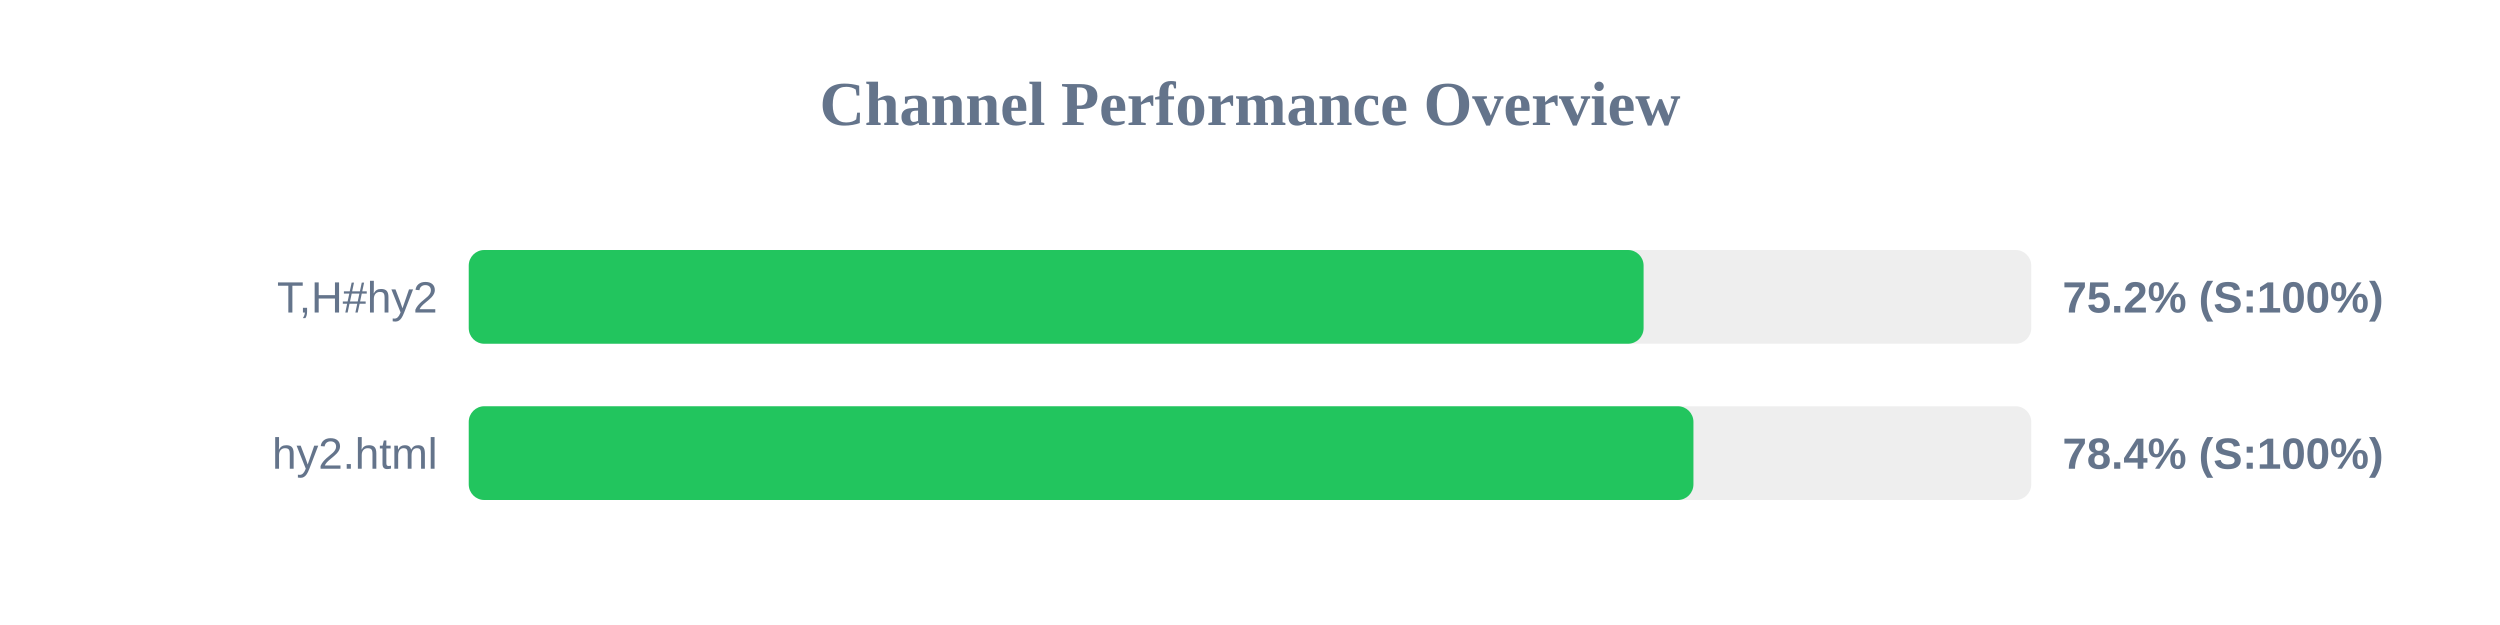
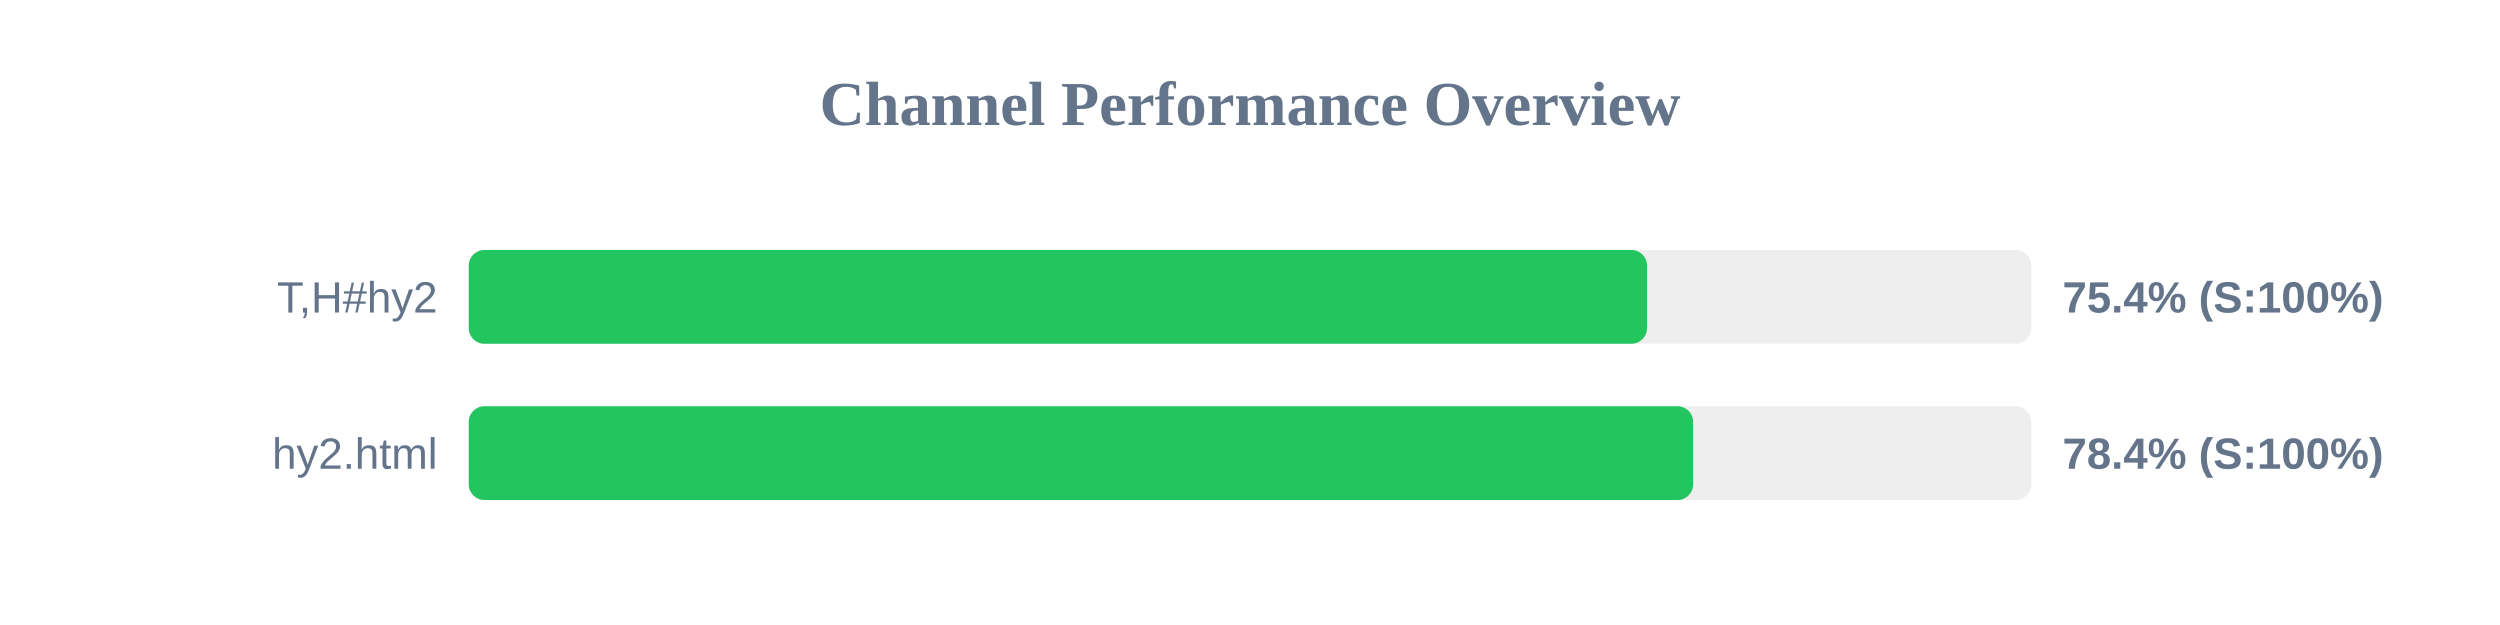
<svg xmlns="http://www.w3.org/2000/svg" width="800" height="200" version="1.1">
  <style>
        .row { font: 14px Arial; fill: #64748b; }
        .score { font: bold 14px Arial; fill: #64748b; }
    </style>
  <text x="400" y="40" text-anchor="middle" font-size="20px" font-weight="bold" fill="#64748b">Channel Performance Overview</text>
  <rect x="150" y="80" width="500" height="30" fill="#eee" rx="5" />
-   <rect x="150" y="80" width="375.95" height="30" fill="#22c55e" rx="5" />
+   <rect x="150" y="80" width="377.05" height="30" fill="#22c55e" rx="5" />
  <text x="140" y="100" text-anchor="end" class="row">T,H#hy2</text>
-   <text x="660" y="100" text-anchor="start" class="score">75.2% (S:100%)</text>
+   <text x="660" y="100" text-anchor="start" class="score">75.4% (S:100%)</text>
  <rect x="150" y="130" width="500" height="30" fill="#eee" rx="5" />
-   <rect x="150" y="130" width="391.9" height="30" fill="#22c55e" rx="5" />
+   <rect x="150" y="130" width="391.8" height="30" fill="#22c55e" rx="5" />
  <text x="140" y="150" text-anchor="end" class="row">hy2.html</text>
  <text x="660" y="150" text-anchor="start" class="score">78.4% (S:100%)</text>
</svg>
